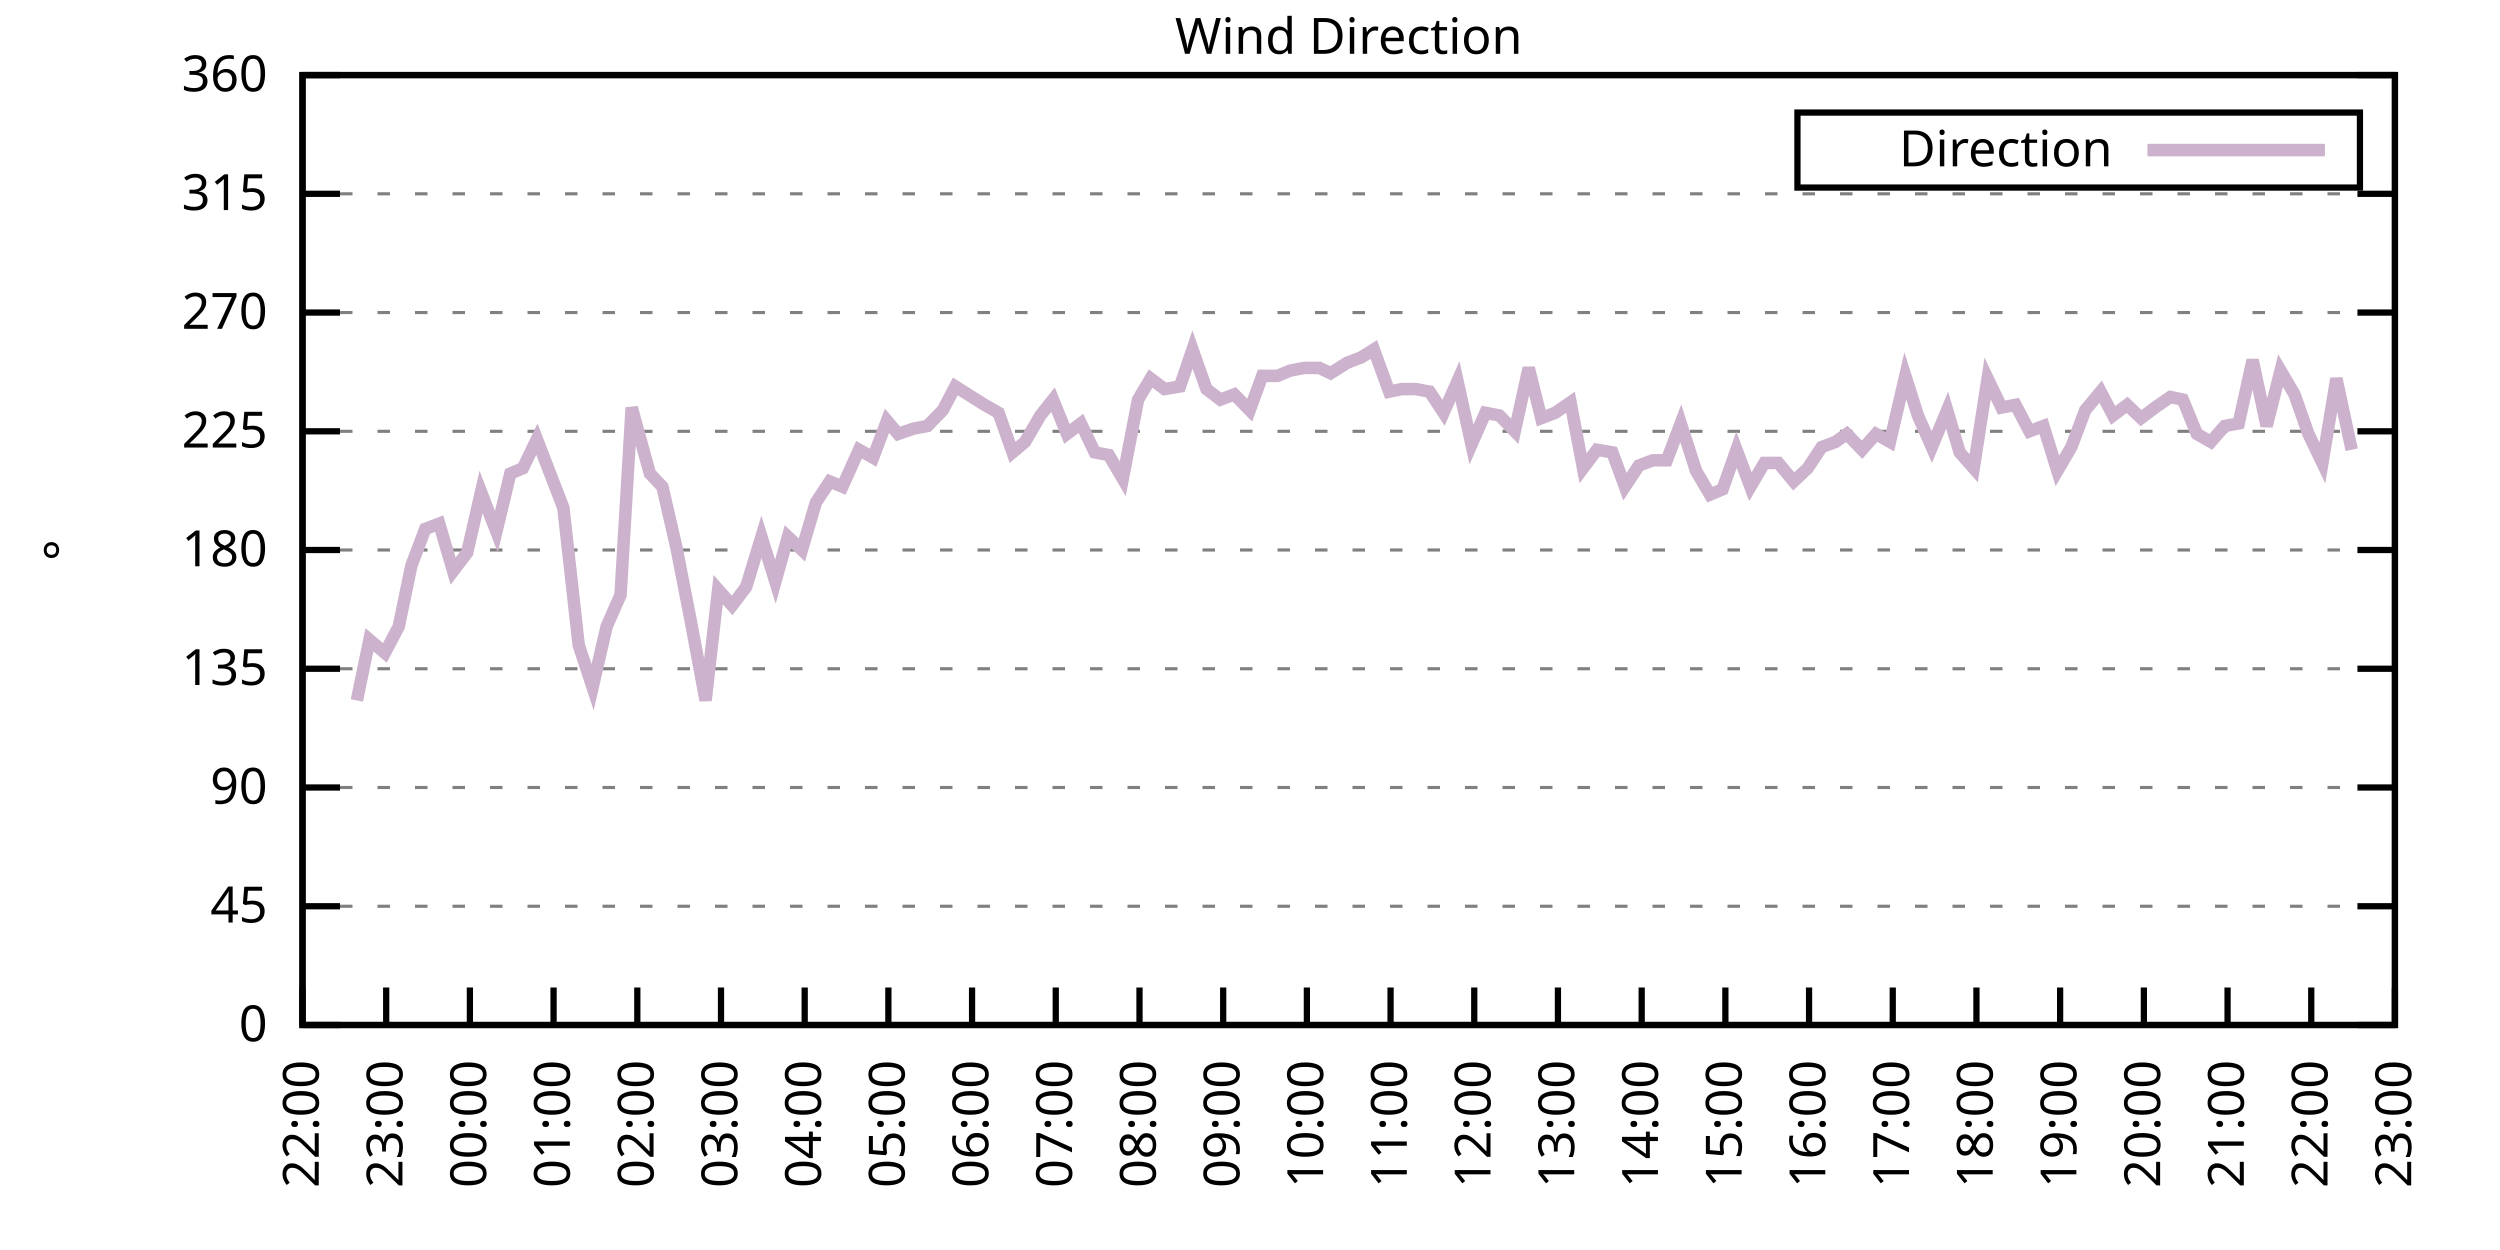
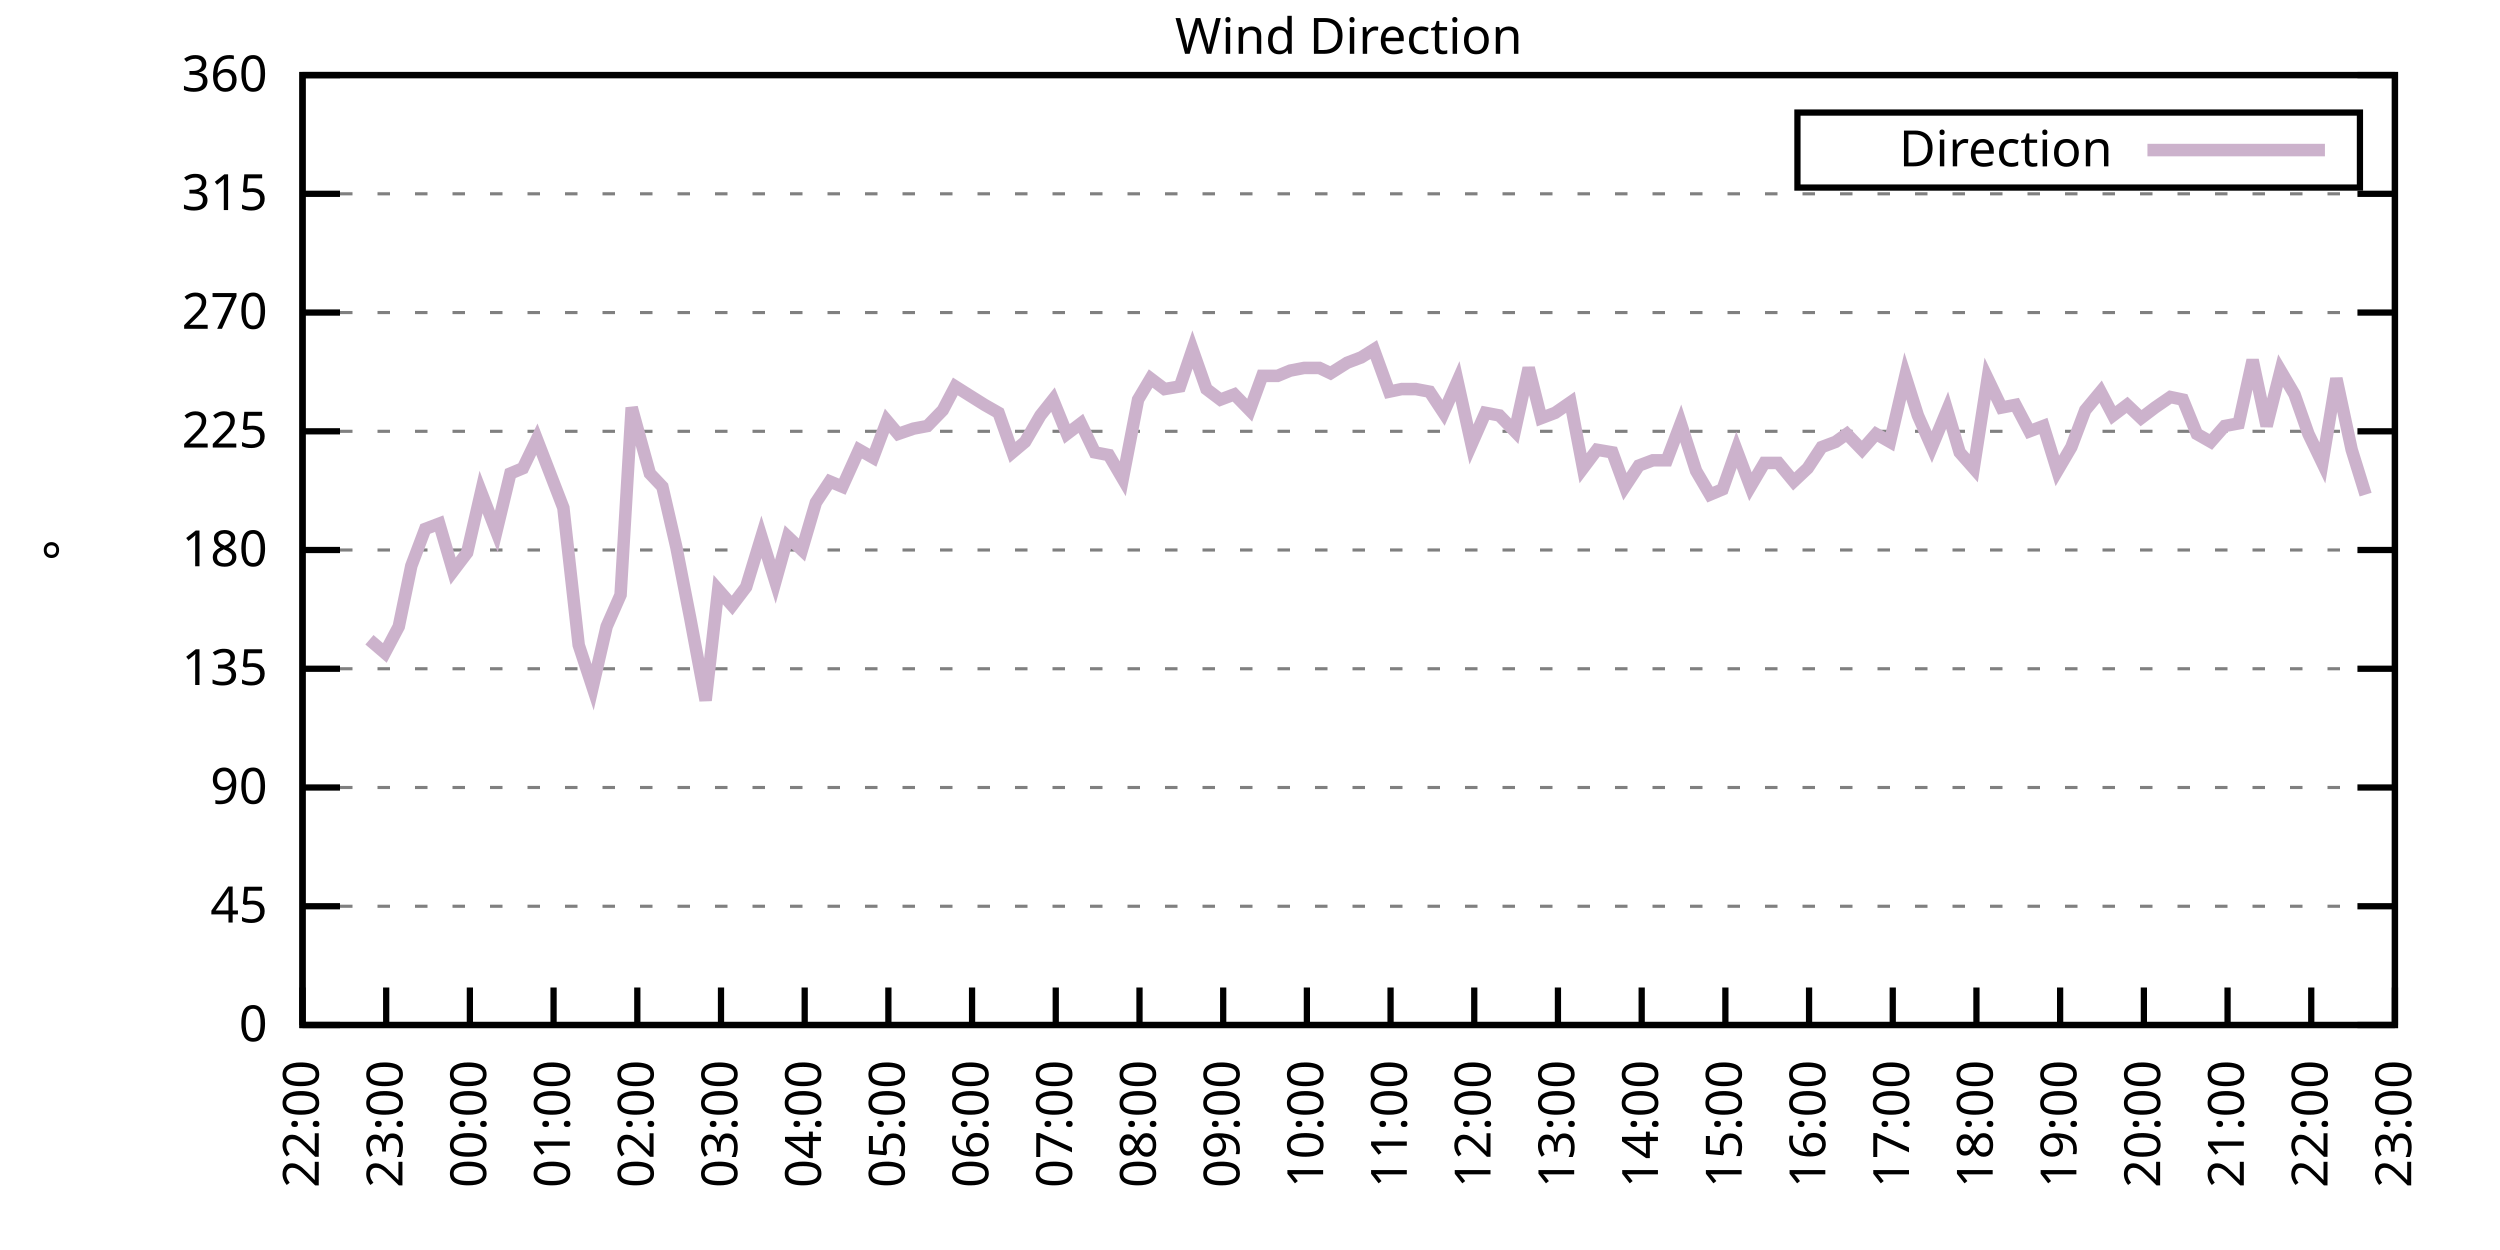
<svg xmlns="http://www.w3.org/2000/svg" xmlns:xlink="http://www.w3.org/1999/xlink" width="400" height="200" viewBox="0 0 400 200">
  <g id="gnuplot_canvas">
    <rect x="0" y="0" width="400" height="200" fill="none" />
    <defs>
      <circle id="gpDot" r="0.5" stroke-width="0.5" stroke="currentColor" />
      <path id="gpPt0" stroke-width="0.333" stroke="currentColor" d="M-1,0 h2 M0,-1 v2" />
      <path id="gpPt1" stroke-width="0.333" stroke="currentColor" d="M-1,-1 L1,1 M1,-1 L-1,1" />
      <path id="gpPt2" stroke-width="0.333" stroke="currentColor" d="M-1,0 L1,0 M0,-1 L0,1 M-1,-1 L1,1 M-1,1 L1,-1" />
      <rect id="gpPt3" stroke-width="0.333" stroke="currentColor" x="-1" y="-1" width="2" height="2" />
      <rect id="gpPt4" stroke-width="0.333" stroke="currentColor" fill="currentColor" x="-1" y="-1" width="2" height="2" />
      <circle id="gpPt5" stroke-width="0.333" stroke="currentColor" cx="0" cy="0" r="1" />
      <use xlink:href="#gpPt5" id="gpPt6" fill="currentColor" stroke="none" />
      <path id="gpPt7" stroke-width="0.333" stroke="currentColor" d="M0,-1.33 L-1.33,0.67 L1.33,0.67 z" />
      <use xlink:href="#gpPt7" id="gpPt8" fill="currentColor" stroke="none" />
      <use xlink:href="#gpPt7" id="gpPt9" stroke="currentColor" transform="rotate(180)" />
      <use xlink:href="#gpPt9" id="gpPt10" fill="currentColor" stroke="none" />
      <use xlink:href="#gpPt3" id="gpPt11" stroke="currentColor" transform="rotate(45)" />
      <use xlink:href="#gpPt11" id="gpPt12" fill="currentColor" stroke="none" />
      <path id="gpPt13" stroke-width="0.333" stroke="currentColor" d="M0,1.330 L1.265,0.411 L0.782,-1.067 L-0.782,-1.076 L-1.265,0.411 z" />
      <use xlink:href="#gpPt13" id="gpPt14" fill="currentColor" stroke="none" />
      <filter id="textbox" filterUnits="objectBoundingBox" x="0" y="0" height="1" width="1">
        <feFlood flood-color="white" flood-opacity="1" result="bgnd" />
        <feComposite in="SourceGraphic" in2="bgnd" operator="atop" />
      </filter>
      <filter id="greybox" filterUnits="objectBoundingBox" x="0" y="0" height="1" width="1">
        <feFlood flood-color="lightgrey" flood-opacity="1" result="grey" />
        <feComposite in="SourceGraphic" in2="grey" operator="atop" />
      </filter>
    </defs>
    <g fill="none" color="white" stroke="currentColor" stroke-width="1.00" stroke-linecap="butt" stroke-linejoin="miter">
</g>
    <g fill="none" color="black" stroke="currentColor" stroke-width="1.00" stroke-linecap="butt" stroke-linejoin="miter">
      <g stroke="none" shape-rendering="crispEdges">
        <polygon fill="rgb(255, 255, 255)" points="48.40,164.00 383.18,164.00 383.18,12.02 48.40,12.02 " />
      </g>
    </g>
    <g fill="none" color="black" stroke="currentColor" stroke-width="1.00" stroke-linecap="butt" stroke-linejoin="miter">
</g>
    <g fill="none" color="black" stroke="black" stroke-width="0.50" stroke-linecap="butt" stroke-linejoin="miter">
</g>
    <g fill="none" color="gray" stroke="currentColor" stroke-width="0.50" stroke-linecap="butt" stroke-linejoin="miter">
      <path stroke="gray" stroke-dasharray="2,4" class="gridline" d="M48.40,164.00 L383.19,164.00  " />
    </g>
    <g fill="none" color="gray" stroke="gray" stroke-width="1.00" stroke-linecap="butt" stroke-linejoin="miter">
</g>
    <g fill="none" color="black" stroke="currentColor" stroke-width="1.00" stroke-linecap="butt" stroke-linejoin="miter">
      <path stroke="black" d="M48.40,164.00 L54.40,164.00 M383.19,164.00 L377.19,164.00  " />
      <g transform="translate(42.80,166.60)" stroke="none" fill="black" font-family="Sans" font-size="8.00" text-anchor="end">
        <text>
          <tspan font-family="Sans"> 0</tspan>
        </text>
      </g>
    </g>
    <g fill="none" color="black" stroke="currentColor" stroke-width="1.00" stroke-linecap="butt" stroke-linejoin="miter">
</g>
    <g fill="none" color="black" stroke="black" stroke-width="0.50" stroke-linecap="butt" stroke-linejoin="miter">
</g>
    <g fill="none" color="gray" stroke="currentColor" stroke-width="0.50" stroke-linecap="butt" stroke-linejoin="miter">
      <path stroke="gray" stroke-dasharray="2,4" class="gridline" d="M48.40,145.00 L383.19,145.00  " />
    </g>
    <g fill="none" color="gray" stroke="gray" stroke-width="1.00" stroke-linecap="butt" stroke-linejoin="miter">
</g>
    <g fill="none" color="black" stroke="currentColor" stroke-width="1.00" stroke-linecap="butt" stroke-linejoin="miter">
      <path stroke="black" d="M48.40,145.00 L54.40,145.00 M383.19,145.00 L377.19,145.00  " />
      <g transform="translate(42.80,147.60)" stroke="none" fill="black" font-family="Sans" font-size="8.00" text-anchor="end">
        <text>
          <tspan font-family="Sans"> 45</tspan>
        </text>
      </g>
    </g>
    <g fill="none" color="black" stroke="currentColor" stroke-width="1.00" stroke-linecap="butt" stroke-linejoin="miter">
</g>
    <g fill="none" color="black" stroke="black" stroke-width="0.50" stroke-linecap="butt" stroke-linejoin="miter">
</g>
    <g fill="none" color="gray" stroke="currentColor" stroke-width="0.50" stroke-linecap="butt" stroke-linejoin="miter">
      <path stroke="gray" stroke-dasharray="2,4" class="gridline" d="M48.40,126.00 L383.19,126.00  " />
    </g>
    <g fill="none" color="gray" stroke="gray" stroke-width="1.00" stroke-linecap="butt" stroke-linejoin="miter">
</g>
    <g fill="none" color="black" stroke="currentColor" stroke-width="1.00" stroke-linecap="butt" stroke-linejoin="miter">
      <path stroke="black" d="M48.40,126.00 L54.40,126.00 M383.19,126.00 L377.19,126.00  " />
      <g transform="translate(42.80,128.60)" stroke="none" fill="black" font-family="Sans" font-size="8.00" text-anchor="end">
        <text>
          <tspan font-family="Sans"> 90</tspan>
        </text>
      </g>
    </g>
    <g fill="none" color="black" stroke="currentColor" stroke-width="1.00" stroke-linecap="butt" stroke-linejoin="miter">
</g>
    <g fill="none" color="black" stroke="black" stroke-width="0.50" stroke-linecap="butt" stroke-linejoin="miter">
</g>
    <g fill="none" color="gray" stroke="currentColor" stroke-width="0.50" stroke-linecap="butt" stroke-linejoin="miter">
      <path stroke="gray" stroke-dasharray="2,4" class="gridline" d="M48.40,107.00 L383.19,107.00  " />
    </g>
    <g fill="none" color="gray" stroke="gray" stroke-width="1.00" stroke-linecap="butt" stroke-linejoin="miter">
</g>
    <g fill="none" color="black" stroke="currentColor" stroke-width="1.00" stroke-linecap="butt" stroke-linejoin="miter">
      <path stroke="black" d="M48.40,107.00 L54.40,107.00 M383.19,107.00 L377.19,107.00  " />
      <g transform="translate(42.80,109.60)" stroke="none" fill="black" font-family="Sans" font-size="8.00" text-anchor="end">
        <text>
          <tspan font-family="Sans"> 135</tspan>
        </text>
      </g>
    </g>
    <g fill="none" color="black" stroke="currentColor" stroke-width="1.00" stroke-linecap="butt" stroke-linejoin="miter">
</g>
    <g fill="none" color="black" stroke="black" stroke-width="0.50" stroke-linecap="butt" stroke-linejoin="miter">
</g>
    <g fill="none" color="gray" stroke="currentColor" stroke-width="0.50" stroke-linecap="butt" stroke-linejoin="miter">
      <path stroke="gray" stroke-dasharray="2,4" class="gridline" d="M48.40,88.00 L383.19,88.00  " />
    </g>
    <g fill="none" color="gray" stroke="gray" stroke-width="1.00" stroke-linecap="butt" stroke-linejoin="miter">
</g>
    <g fill="none" color="black" stroke="currentColor" stroke-width="1.00" stroke-linecap="butt" stroke-linejoin="miter">
      <path stroke="black" d="M48.40,88.00 L54.40,88.00 M383.19,88.00 L377.19,88.00  " />
      <g transform="translate(42.80,90.60)" stroke="none" fill="black" font-family="Sans" font-size="8.00" text-anchor="end">
        <text>
          <tspan font-family="Sans"> 180</tspan>
        </text>
      </g>
    </g>
    <g fill="none" color="black" stroke="currentColor" stroke-width="1.00" stroke-linecap="butt" stroke-linejoin="miter">
</g>
    <g fill="none" color="black" stroke="black" stroke-width="0.50" stroke-linecap="butt" stroke-linejoin="miter">
</g>
    <g fill="none" color="gray" stroke="currentColor" stroke-width="0.50" stroke-linecap="butt" stroke-linejoin="miter">
      <path stroke="gray" stroke-dasharray="2,4" class="gridline" d="M48.40,69.01 L383.19,69.01  " />
    </g>
    <g fill="none" color="gray" stroke="gray" stroke-width="1.00" stroke-linecap="butt" stroke-linejoin="miter">
</g>
    <g fill="none" color="black" stroke="currentColor" stroke-width="1.00" stroke-linecap="butt" stroke-linejoin="miter">
      <path stroke="black" d="M48.40,69.01 L54.40,69.01 M383.19,69.01 L377.19,69.01  " />
      <g transform="translate(42.80,71.61)" stroke="none" fill="black" font-family="Sans" font-size="8.00" text-anchor="end">
        <text>
          <tspan font-family="Sans"> 225</tspan>
        </text>
      </g>
    </g>
    <g fill="none" color="black" stroke="currentColor" stroke-width="1.00" stroke-linecap="butt" stroke-linejoin="miter">
</g>
    <g fill="none" color="black" stroke="black" stroke-width="0.50" stroke-linecap="butt" stroke-linejoin="miter">
</g>
    <g fill="none" color="gray" stroke="currentColor" stroke-width="0.50" stroke-linecap="butt" stroke-linejoin="miter">
      <path stroke="gray" stroke-dasharray="2,4" class="gridline" d="M48.40,50.01 L383.19,50.01  " />
    </g>
    <g fill="none" color="gray" stroke="gray" stroke-width="1.00" stroke-linecap="butt" stroke-linejoin="miter">
</g>
    <g fill="none" color="black" stroke="currentColor" stroke-width="1.00" stroke-linecap="butt" stroke-linejoin="miter">
      <path stroke="black" d="M48.40,50.01 L54.40,50.01 M383.19,50.01 L377.19,50.01  " />
      <g transform="translate(42.80,52.61)" stroke="none" fill="black" font-family="Sans" font-size="8.00" text-anchor="end">
        <text>
          <tspan font-family="Sans"> 270</tspan>
        </text>
      </g>
    </g>
    <g fill="none" color="black" stroke="currentColor" stroke-width="1.00" stroke-linecap="butt" stroke-linejoin="miter">
</g>
    <g fill="none" color="black" stroke="black" stroke-width="0.50" stroke-linecap="butt" stroke-linejoin="miter">
</g>
    <g fill="none" color="gray" stroke="currentColor" stroke-width="0.50" stroke-linecap="butt" stroke-linejoin="miter">
      <path stroke="gray" stroke-dasharray="2,4" class="gridline" d="M48.40,31.01 L383.19,31.01  " />
    </g>
    <g fill="none" color="gray" stroke="gray" stroke-width="1.00" stroke-linecap="butt" stroke-linejoin="miter">
</g>
    <g fill="none" color="black" stroke="currentColor" stroke-width="1.00" stroke-linecap="butt" stroke-linejoin="miter">
      <path stroke="black" d="M48.40,31.01 L54.40,31.01 M383.19,31.01 L377.19,31.01  " />
      <g transform="translate(42.80,33.61)" stroke="none" fill="black" font-family="Sans" font-size="8.00" text-anchor="end">
        <text>
          <tspan font-family="Sans"> 315</tspan>
        </text>
      </g>
    </g>
    <g fill="none" color="black" stroke="currentColor" stroke-width="1.00" stroke-linecap="butt" stroke-linejoin="miter">
</g>
    <g fill="none" color="black" stroke="black" stroke-width="0.50" stroke-linecap="butt" stroke-linejoin="miter">
</g>
    <g fill="none" color="gray" stroke="currentColor" stroke-width="0.50" stroke-linecap="butt" stroke-linejoin="miter">
      <path stroke="gray" stroke-dasharray="2,4" class="gridline" d="M48.40,12.01 L383.19,12.01  " />
    </g>
    <g fill="none" color="gray" stroke="gray" stroke-width="1.00" stroke-linecap="butt" stroke-linejoin="miter">
</g>
    <g fill="none" color="black" stroke="currentColor" stroke-width="1.00" stroke-linecap="butt" stroke-linejoin="miter">
      <path stroke="black" d="M48.40,12.01 L54.40,12.01 M383.19,12.01 L377.19,12.01  " />
      <g transform="translate(42.80,14.61)" stroke="none" fill="black" font-family="Sans" font-size="8.00" text-anchor="end">
        <text>
          <tspan font-family="Sans"> 360</tspan>
        </text>
      </g>
    </g>
    <g fill="none" color="black" stroke="currentColor" stroke-width="1.00" stroke-linecap="butt" stroke-linejoin="miter">
      <path stroke="black" d="M48.40,164.00 L48.40,158.00  " />
      <g transform="translate(51.00,169.60) rotate(270.00)" stroke="none" fill="black" font-family="Sans" font-size="8.00" text-anchor="end">
        <text>
          <tspan font-family="Sans">22:00</tspan>
        </text>
      </g>
    </g>
    <g fill="none" color="black" stroke="currentColor" stroke-width="1.00" stroke-linecap="butt" stroke-linejoin="miter">
      <path stroke="black" d="M61.79,164.00 L61.79,158.00  " />
      <g transform="translate(64.39,169.60) rotate(270.00)" stroke="none" fill="black" font-family="Sans" font-size="8.00" text-anchor="end">
        <text>
          <tspan font-family="Sans">23:00</tspan>
        </text>
      </g>
    </g>
    <g fill="none" color="black" stroke="currentColor" stroke-width="1.00" stroke-linecap="butt" stroke-linejoin="miter">
      <path stroke="black" d="M75.18,164.00 L75.18,158.00  " />
      <g transform="translate(77.78,169.60) rotate(270.00)" stroke="none" fill="black" font-family="Sans" font-size="8.00" text-anchor="end">
        <text>
          <tspan font-family="Sans">00:00</tspan>
        </text>
      </g>
    </g>
    <g fill="none" color="black" stroke="currentColor" stroke-width="1.00" stroke-linecap="butt" stroke-linejoin="miter">
      <path stroke="black" d="M88.57,164.00 L88.57,158.00  " />
      <g transform="translate(91.17,169.60) rotate(270.00)" stroke="none" fill="black" font-family="Sans" font-size="8.00" text-anchor="end">
        <text>
          <tspan font-family="Sans">01:00</tspan>
        </text>
      </g>
    </g>
    <g fill="none" color="black" stroke="currentColor" stroke-width="1.00" stroke-linecap="butt" stroke-linejoin="miter">
      <path stroke="black" d="M101.97,164.00 L101.97,158.00  " />
      <g transform="translate(104.57,169.60) rotate(270.00)" stroke="none" fill="black" font-family="Sans" font-size="8.00" text-anchor="end">
        <text>
          <tspan font-family="Sans">02:00</tspan>
        </text>
      </g>
    </g>
    <g fill="none" color="black" stroke="currentColor" stroke-width="1.00" stroke-linecap="butt" stroke-linejoin="miter">
      <path stroke="black" d="M115.36,164.00 L115.36,158.00  " />
      <g transform="translate(117.96,169.60) rotate(270.00)" stroke="none" fill="black" font-family="Sans" font-size="8.00" text-anchor="end">
        <text>
          <tspan font-family="Sans">03:00</tspan>
        </text>
      </g>
    </g>
    <g fill="none" color="black" stroke="currentColor" stroke-width="1.00" stroke-linecap="butt" stroke-linejoin="miter">
      <path stroke="black" d="M128.75,164.00 L128.75,158.00  " />
      <g transform="translate(131.35,169.60) rotate(270.00)" stroke="none" fill="black" font-family="Sans" font-size="8.00" text-anchor="end">
        <text>
          <tspan font-family="Sans">04:00</tspan>
        </text>
      </g>
    </g>
    <g fill="none" color="black" stroke="currentColor" stroke-width="1.00" stroke-linecap="butt" stroke-linejoin="miter">
      <path stroke="black" d="M142.14,164.00 L142.14,158.00  " />
      <g transform="translate(144.74,169.60) rotate(270.00)" stroke="none" fill="black" font-family="Sans" font-size="8.00" text-anchor="end">
        <text>
          <tspan font-family="Sans">05:00</tspan>
        </text>
      </g>
    </g>
    <g fill="none" color="black" stroke="currentColor" stroke-width="1.00" stroke-linecap="butt" stroke-linejoin="miter">
      <path stroke="black" d="M155.53,164.00 L155.53,158.00  " />
      <g transform="translate(158.13,169.60) rotate(270.00)" stroke="none" fill="black" font-family="Sans" font-size="8.00" text-anchor="end">
        <text>
          <tspan font-family="Sans">06:00</tspan>
        </text>
      </g>
    </g>
    <g fill="none" color="black" stroke="currentColor" stroke-width="1.00" stroke-linecap="butt" stroke-linejoin="miter">
      <path stroke="black" d="M168.92,164.00 L168.92,158.00  " />
      <g transform="translate(171.52,169.60) rotate(270.00)" stroke="none" fill="black" font-family="Sans" font-size="8.00" text-anchor="end">
        <text>
          <tspan font-family="Sans">07:00</tspan>
        </text>
      </g>
    </g>
    <g fill="none" color="black" stroke="currentColor" stroke-width="1.00" stroke-linecap="butt" stroke-linejoin="miter">
      <path stroke="black" d="M182.32,164.00 L182.32,158.00  " />
      <g transform="translate(184.92,169.60) rotate(270.00)" stroke="none" fill="black" font-family="Sans" font-size="8.00" text-anchor="end">
        <text>
          <tspan font-family="Sans">08:00</tspan>
        </text>
      </g>
    </g>
    <g fill="none" color="black" stroke="currentColor" stroke-width="1.00" stroke-linecap="butt" stroke-linejoin="miter">
      <path stroke="black" d="M195.71,164.00 L195.71,158.00  " />
      <g transform="translate(198.31,169.60) rotate(270.00)" stroke="none" fill="black" font-family="Sans" font-size="8.00" text-anchor="end">
        <text>
          <tspan font-family="Sans">09:00</tspan>
        </text>
      </g>
    </g>
    <g fill="none" color="black" stroke="currentColor" stroke-width="1.00" stroke-linecap="butt" stroke-linejoin="miter">
      <path stroke="black" d="M209.10,164.00 L209.10,158.00  " />
      <g transform="translate(211.70,169.60) rotate(270.00)" stroke="none" fill="black" font-family="Sans" font-size="8.00" text-anchor="end">
        <text>
          <tspan font-family="Sans">10:00</tspan>
        </text>
      </g>
    </g>
    <g fill="none" color="black" stroke="currentColor" stroke-width="1.00" stroke-linecap="butt" stroke-linejoin="miter">
      <path stroke="black" d="M222.49,164.00 L222.49,158.00  " />
      <g transform="translate(225.09,169.60) rotate(270.00)" stroke="none" fill="black" font-family="Sans" font-size="8.00" text-anchor="end">
        <text>
          <tspan font-family="Sans">11:00</tspan>
        </text>
      </g>
    </g>
    <g fill="none" color="black" stroke="currentColor" stroke-width="1.00" stroke-linecap="butt" stroke-linejoin="miter">
      <path stroke="black" d="M235.88,164.00 L235.88,158.00  " />
      <g transform="translate(238.48,169.60) rotate(270.00)" stroke="none" fill="black" font-family="Sans" font-size="8.00" text-anchor="end">
        <text>
          <tspan font-family="Sans">12:00</tspan>
        </text>
      </g>
    </g>
    <g fill="none" color="black" stroke="currentColor" stroke-width="1.00" stroke-linecap="butt" stroke-linejoin="miter">
      <path stroke="black" d="M249.27,164.00 L249.27,158.00  " />
      <g transform="translate(251.87,169.60) rotate(270.00)" stroke="none" fill="black" font-family="Sans" font-size="8.00" text-anchor="end">
        <text>
          <tspan font-family="Sans">13:00</tspan>
        </text>
      </g>
    </g>
    <g fill="none" color="black" stroke="currentColor" stroke-width="1.00" stroke-linecap="butt" stroke-linejoin="miter">
      <path stroke="black" d="M262.67,164.00 L262.67,158.00  " />
      <g transform="translate(265.27,169.60) rotate(270.00)" stroke="none" fill="black" font-family="Sans" font-size="8.00" text-anchor="end">
        <text>
          <tspan font-family="Sans">14:00</tspan>
        </text>
      </g>
    </g>
    <g fill="none" color="black" stroke="currentColor" stroke-width="1.00" stroke-linecap="butt" stroke-linejoin="miter">
      <path stroke="black" d="M276.06,164.00 L276.06,158.00  " />
      <g transform="translate(278.66,169.60) rotate(270.00)" stroke="none" fill="black" font-family="Sans" font-size="8.00" text-anchor="end">
        <text>
          <tspan font-family="Sans">15:00</tspan>
        </text>
      </g>
    </g>
    <g fill="none" color="black" stroke="currentColor" stroke-width="1.00" stroke-linecap="butt" stroke-linejoin="miter">
      <path stroke="black" d="M289.45,164.00 L289.45,158.00  " />
      <g transform="translate(292.05,169.60) rotate(270.00)" stroke="none" fill="black" font-family="Sans" font-size="8.00" text-anchor="end">
        <text>
          <tspan font-family="Sans">16:00</tspan>
        </text>
      </g>
    </g>
    <g fill="none" color="black" stroke="currentColor" stroke-width="1.00" stroke-linecap="butt" stroke-linejoin="miter">
      <path stroke="black" d="M302.84,164.00 L302.84,158.00  " />
      <g transform="translate(305.44,169.60) rotate(270.00)" stroke="none" fill="black" font-family="Sans" font-size="8.00" text-anchor="end">
        <text>
          <tspan font-family="Sans">17:00</tspan>
        </text>
      </g>
    </g>
    <g fill="none" color="black" stroke="currentColor" stroke-width="1.00" stroke-linecap="butt" stroke-linejoin="miter">
      <path stroke="black" d="M316.23,164.00 L316.23,158.00  " />
      <g transform="translate(318.83,169.60) rotate(270.00)" stroke="none" fill="black" font-family="Sans" font-size="8.00" text-anchor="end">
        <text>
          <tspan font-family="Sans">18:00</tspan>
        </text>
      </g>
    </g>
    <g fill="none" color="black" stroke="currentColor" stroke-width="1.00" stroke-linecap="butt" stroke-linejoin="miter">
      <path stroke="black" d="M329.62,164.00 L329.62,158.00  " />
      <g transform="translate(332.22,169.60) rotate(270.00)" stroke="none" fill="black" font-family="Sans" font-size="8.00" text-anchor="end">
        <text>
          <tspan font-family="Sans">19:00</tspan>
        </text>
      </g>
    </g>
    <g fill="none" color="black" stroke="currentColor" stroke-width="1.00" stroke-linecap="butt" stroke-linejoin="miter">
      <path stroke="black" d="M343.02,164.00 L343.02,158.00  " />
      <g transform="translate(345.62,169.60) rotate(270.00)" stroke="none" fill="black" font-family="Sans" font-size="8.00" text-anchor="end">
        <text>
          <tspan font-family="Sans">20:00</tspan>
        </text>
      </g>
    </g>
    <g fill="none" color="black" stroke="currentColor" stroke-width="1.00" stroke-linecap="butt" stroke-linejoin="miter">
      <path stroke="black" d="M356.41,164.00 L356.41,158.00  " />
      <g transform="translate(359.01,169.60) rotate(270.00)" stroke="none" fill="black" font-family="Sans" font-size="8.00" text-anchor="end">
        <text>
          <tspan font-family="Sans">21:00</tspan>
        </text>
      </g>
    </g>
    <g fill="none" color="black" stroke="currentColor" stroke-width="1.00" stroke-linecap="butt" stroke-linejoin="miter">
      <path stroke="black" d="M369.80,164.00 L369.80,158.00  " />
      <g transform="translate(372.40,169.60) rotate(270.00)" stroke="none" fill="black" font-family="Sans" font-size="8.00" text-anchor="end">
        <text>
          <tspan font-family="Sans">22:00</tspan>
        </text>
      </g>
    </g>
    <g fill="none" color="black" stroke="currentColor" stroke-width="1.00" stroke-linecap="butt" stroke-linejoin="miter">
      <path stroke="black" d="M383.19,164.00 L383.19,158.00  " />
      <g transform="translate(385.79,169.60) rotate(270.00)" stroke="none" fill="black" font-family="Sans" font-size="8.00" text-anchor="end">
        <text>
          <tspan font-family="Sans">23:00</tspan>
        </text>
      </g>
    </g>
    <g fill="none" color="black" stroke="currentColor" stroke-width="1.00" stroke-linecap="butt" stroke-linejoin="miter">
</g>
    <g fill="none" color="black" stroke="currentColor" stroke-width="1.00" stroke-linecap="butt" stroke-linejoin="miter">
      <path stroke="black" d="M48.40,12.01 L48.40,164.00 L383.19,164.00 L383.19,12.01 L48.40,12.01 Z  " />
    </g>
    <g fill="none" color="black" stroke="currentColor" stroke-width="1.00" stroke-linecap="butt" stroke-linejoin="miter">
</g>
    <g fill="none" color="black" stroke="currentColor" stroke-width="1.00" stroke-linecap="butt" stroke-linejoin="miter">
      <path stroke="black" d="M287.59,30.01 L287.59,18.01 L377.59,18.01 L377.59,30.01 L287.59,30.01 Z  " />
    </g>
    <g id="Wind_direction_plot_1">
      <g fill="none" color="white" stroke="black" stroke-width="2.00" stroke-linecap="butt" stroke-linejoin="miter">
</g>
      <g fill="none" color="black" stroke="currentColor" stroke-width="2.00" stroke-linecap="butt" stroke-linejoin="miter">
        <g transform="translate(337.99,26.61)" stroke="none" fill="black" font-family="Sans" font-size="8.00" text-anchor="end">
          <text>
            <tspan font-family="Sans">Direction</tspan>
          </text>
        </g>
      </g>
      <g fill="none" color="black" stroke="currentColor" stroke-width="2.00" stroke-linecap="butt" stroke-linejoin="miter">
-         <path stroke="rgb(204, 178, 204)" d="M343.59,24.01 L371.99,24.01 M57.10,112.07 L59.11,102.36 L61.57,104.47 L63.80,100.25 L65.81,90.54 L68.04,84.63   L70.27,83.78 L72.50,91.38 L74.74,88.43 L76.97,78.72 L79.42,85.05 L81.66,75.76 L83.66,74.92 L85.90,70.27   L90.14,81.25 L92.59,103.20 L94.82,109.96 L97.06,100.25 L99.29,95.18 L101.07,65.21 L103.98,75.76 L105.98,77.87   L108.22,87.58 L110.45,98.98 L112.90,112.07 L114.91,94.34 L117.14,96.87 L119.38,93.92 L121.83,85.89 L124.06,93.07   L126.07,85.89 L128.30,88.00 L130.54,80.41 L132.77,77.03 L134.78,77.87 L137.45,71.96 L139.69,73.23 L141.92,67.32   L143.70,69.43 L146.16,68.58 L148.39,68.16 L150.85,65.63 L152.85,61.83 L154.86,63.10 L157.54,64.78 L159.77,66.05   L162.01,72.38 L164.01,70.70 L166.47,66.47 L168.48,63.94 L170.71,69.43 L172.94,67.74 L175.17,72.38 L177.41,72.81   L179.64,76.61 L182.09,63.94 L184.10,60.56 L186.33,62.25 L188.79,61.83 L190.80,55.92 L193.03,62.25 L195.26,63.94   L197.49,63.10 L199.95,65.63 L201.96,60.14 L204.41,60.14 L206.42,59.30 L208.65,58.87 L211.11,58.87 L212.89,59.72   L215.57,58.03 L217.80,57.18 L219.81,55.92 L222.27,62.67 L224.28,62.25 L226.51,62.25 L228.74,62.67 L230.97,66.05   L233.20,60.98 L235.44,71.12 L237.67,66.05 L239.90,66.47 L242.36,69.01 L244.59,58.87 L246.60,66.90 L248.83,66.05   L251.28,64.36 L253.29,74.92 L255.52,71.96 L257.98,72.38 L259.99,77.87 L262.22,74.49 L264.45,73.65 L266.68,73.65   L268.92,67.74 L271.37,75.34 L273.60,79.14 L275.61,78.29 L277.84,71.96 L280.07,77.87 L282.31,74.07 L284.54,74.07   L286.99,77.03 L289.23,74.92 L291.46,71.54 L293.69,70.70 L295.48,69.43 L297.93,71.96 L300.16,69.43 L302.39,70.70   L304.85,60.14 L306.86,66.47 L309.09,71.54 L311.54,65.63 L313.55,72.38 L315.79,74.92 L318.02,60.56 L320.25,65.21   L322.48,64.78 L324.71,69.01 L326.95,68.16 L329.18,75.34 L331.41,71.54 L333.64,65.63 L336.10,62.67 L338.10,66.47   L340.34,64.78 L342.57,66.90 L344.80,65.21 L347.26,63.52 L349.26,63.94 L351.50,69.43 L353.73,70.70 L355.96,68.16   L358.19,67.74 L360.42,57.61 L362.66,68.16 L364.89,59.30 L367.12,63.10 L369.35,69.43 L371.58,74.07 L373.82,60.56   L376.27,71.96  " />
+         <path stroke="rgb(204, 178, 204)" d="M343.59,24.01 L371.99,24.01 M59.11,102.36 L61.57,104.47 L63.80,100.25 L65.81,90.54 L68.04,84.63 L70.27,83.78   L72.50,91.38 L74.74,88.43 L76.97,78.72 L79.42,85.05 L81.66,75.76 L83.66,74.92 L85.90,70.27 L90.14,81.25   L92.59,103.20 L94.82,109.96 L97.06,100.25 L99.29,95.18 L101.07,65.21 L103.98,75.76 L105.98,77.87 L108.22,87.58   L110.45,98.98 L112.90,112.07 L114.91,94.34 L117.14,96.87 L119.38,93.92 L121.83,85.89 L124.06,93.07 L126.07,85.89   L128.30,88.00 L130.54,80.41 L132.77,77.03 L134.78,77.87 L137.45,71.96 L139.69,73.23 L141.92,67.32 L143.70,69.43   L146.16,68.58 L148.39,68.16 L150.85,65.63 L152.85,61.83 L154.86,63.10 L157.54,64.78 L159.77,66.05 L162.01,72.38   L164.01,70.70 L166.47,66.47 L168.48,63.94 L170.71,69.43 L172.94,67.74 L175.17,72.38 L177.41,72.81 L179.64,76.61   L182.09,63.94 L184.10,60.56 L186.33,62.25 L188.79,61.83 L190.80,55.92 L193.03,62.25 L195.26,63.94 L197.49,63.10   L199.95,65.63 L201.96,60.14 L204.41,60.14 L206.42,59.30 L208.65,58.87 L211.11,58.87 L212.89,59.72 L215.57,58.03   L217.80,57.18 L219.81,55.92 L222.27,62.67 L224.28,62.25 L226.51,62.25 L228.74,62.67 L230.97,66.05 L233.20,60.98   L235.44,71.12 L237.67,66.05 L239.90,66.47 L242.36,69.01 L244.59,58.87 L246.60,66.90 L248.83,66.05 L251.28,64.36   L253.29,74.92 L255.52,71.96 L257.98,72.38 L259.99,77.87 L262.22,74.49 L264.45,73.65 L266.68,73.65 L268.92,67.74   L271.37,75.34 L273.60,79.14 L275.61,78.29 L277.84,71.96 L280.07,77.87 L282.31,74.07 L284.54,74.07 L286.99,77.03   L289.23,74.92 L291.46,71.54 L293.69,70.70 L295.48,69.43 L297.93,71.96 L300.16,69.43 L302.39,70.70 L304.85,60.14   L306.86,66.47 L309.09,71.54 L311.54,65.63 L313.55,72.38 L315.79,74.92 L318.02,60.56 L320.25,65.21 L322.48,64.78   L324.71,69.01 L326.95,68.16 L329.18,75.34 L331.41,71.54 L333.64,65.63 L336.10,62.67 L338.10,66.47 L340.34,64.78   L342.57,66.90 L344.80,65.21 L347.26,63.52 L349.26,63.94 L351.50,69.43 L353.73,70.70 L355.96,68.16 L358.19,67.74   L360.42,57.61 L362.66,68.16 L364.89,59.30 L367.12,63.10 L369.35,69.43 L371.58,74.07 L373.82,60.56 L376.27,71.96   L378.50,79.14  " />
      </g>
    </g>
    <g fill="none" color="black" stroke="currentColor" stroke-width="2.00" stroke-linecap="butt" stroke-linejoin="miter">
</g>
    <g fill="none" color="black" stroke="black" stroke-width="1.00" stroke-linecap="butt" stroke-linejoin="miter">
</g>
    <g fill="none" color="black" stroke="currentColor" stroke-width="1.00" stroke-linecap="butt" stroke-linejoin="miter">
      <path stroke="black" d="M48.40,12.01 L48.40,164.00 L383.19,164.00 L383.19,12.01 L48.40,12.01 Z  " />
      <g transform="translate(12.80,88.01) rotate(270.00)" stroke="none" fill="black" font-family="Sans" font-size="8.00" text-anchor="middle">
        <text>
          <tspan font-family="Sans">°</tspan>
        </text>
      </g>
    </g>
    <g fill="none" color="black" stroke="currentColor" stroke-width="1.00" stroke-linecap="butt" stroke-linejoin="miter">
</g>
    <g fill="none" color="black" stroke="currentColor" stroke-width="1.00" stroke-linecap="butt" stroke-linejoin="miter">
      <g transform="translate(215.79,8.61)" stroke="none" fill="black" font-family="Sans" font-size="8.00" text-anchor="middle">
        <text>
          <tspan font-family="Sans">Wind Direction</tspan>
        </text>
      </g>
    </g>
    <g fill="none" color="black" stroke="currentColor" stroke-width="1.00" stroke-linecap="butt" stroke-linejoin="miter">
</g>
  </g>
</svg>
